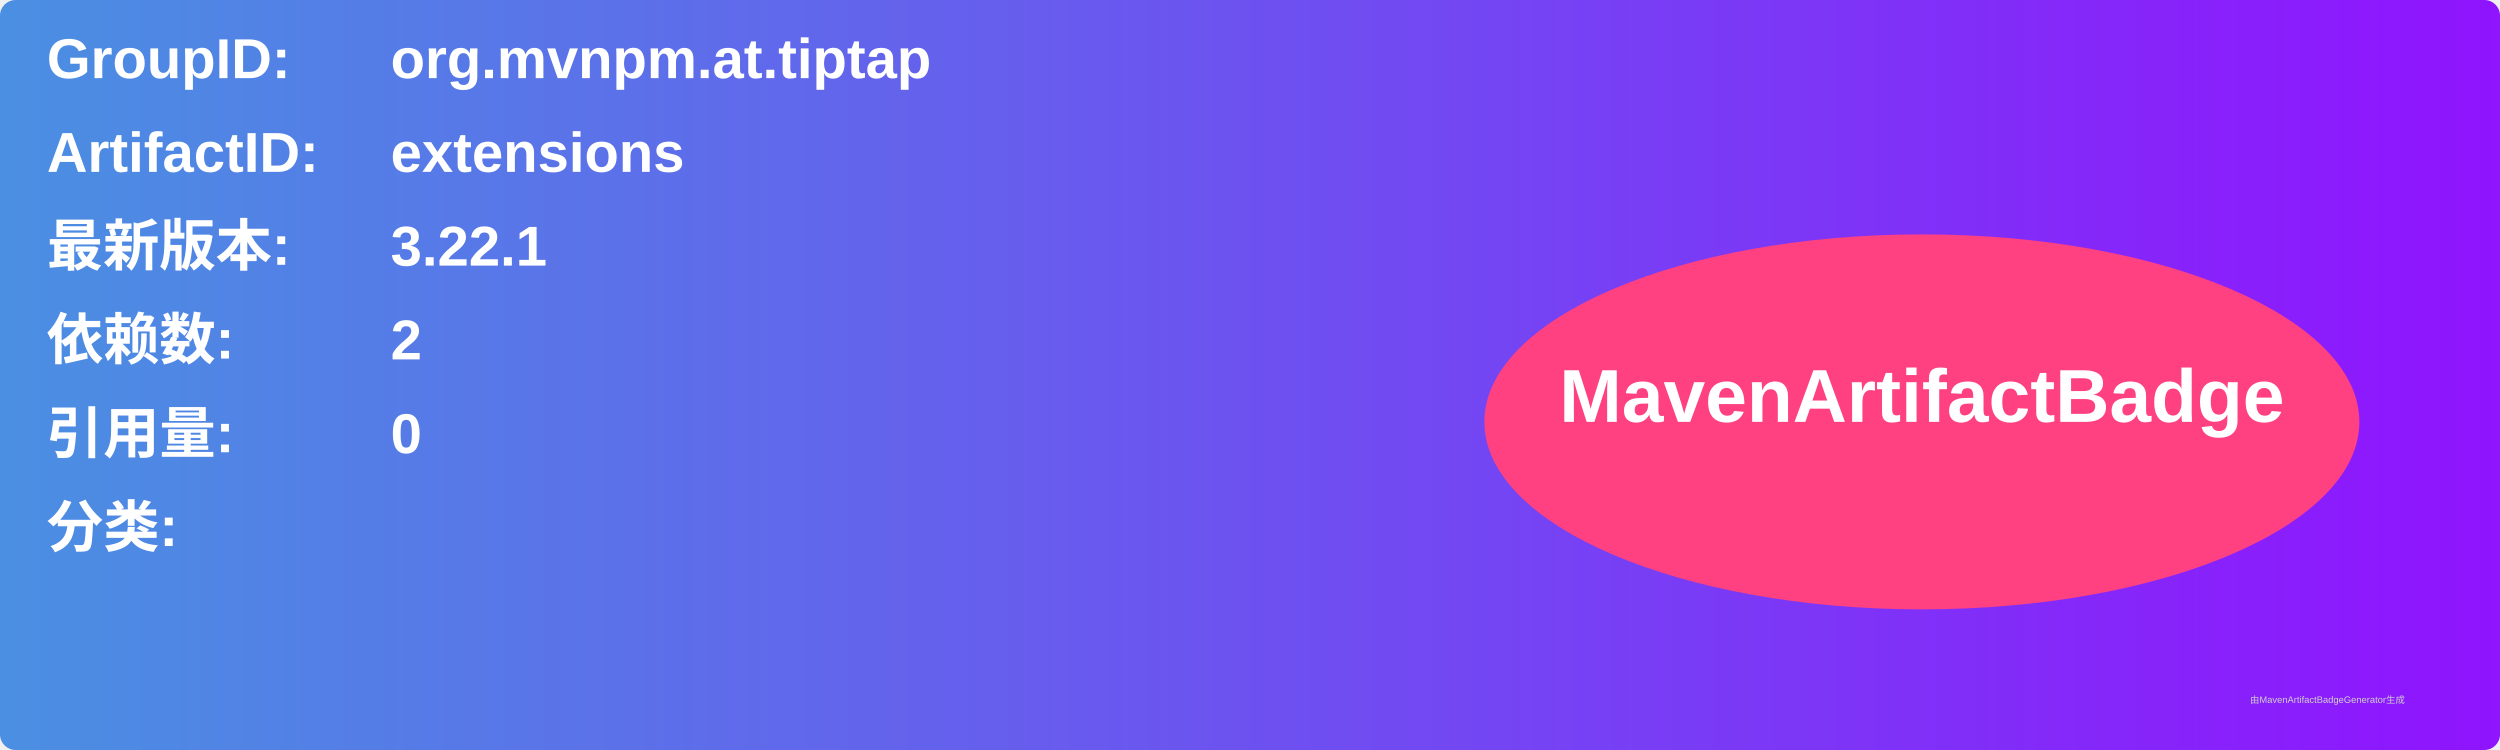
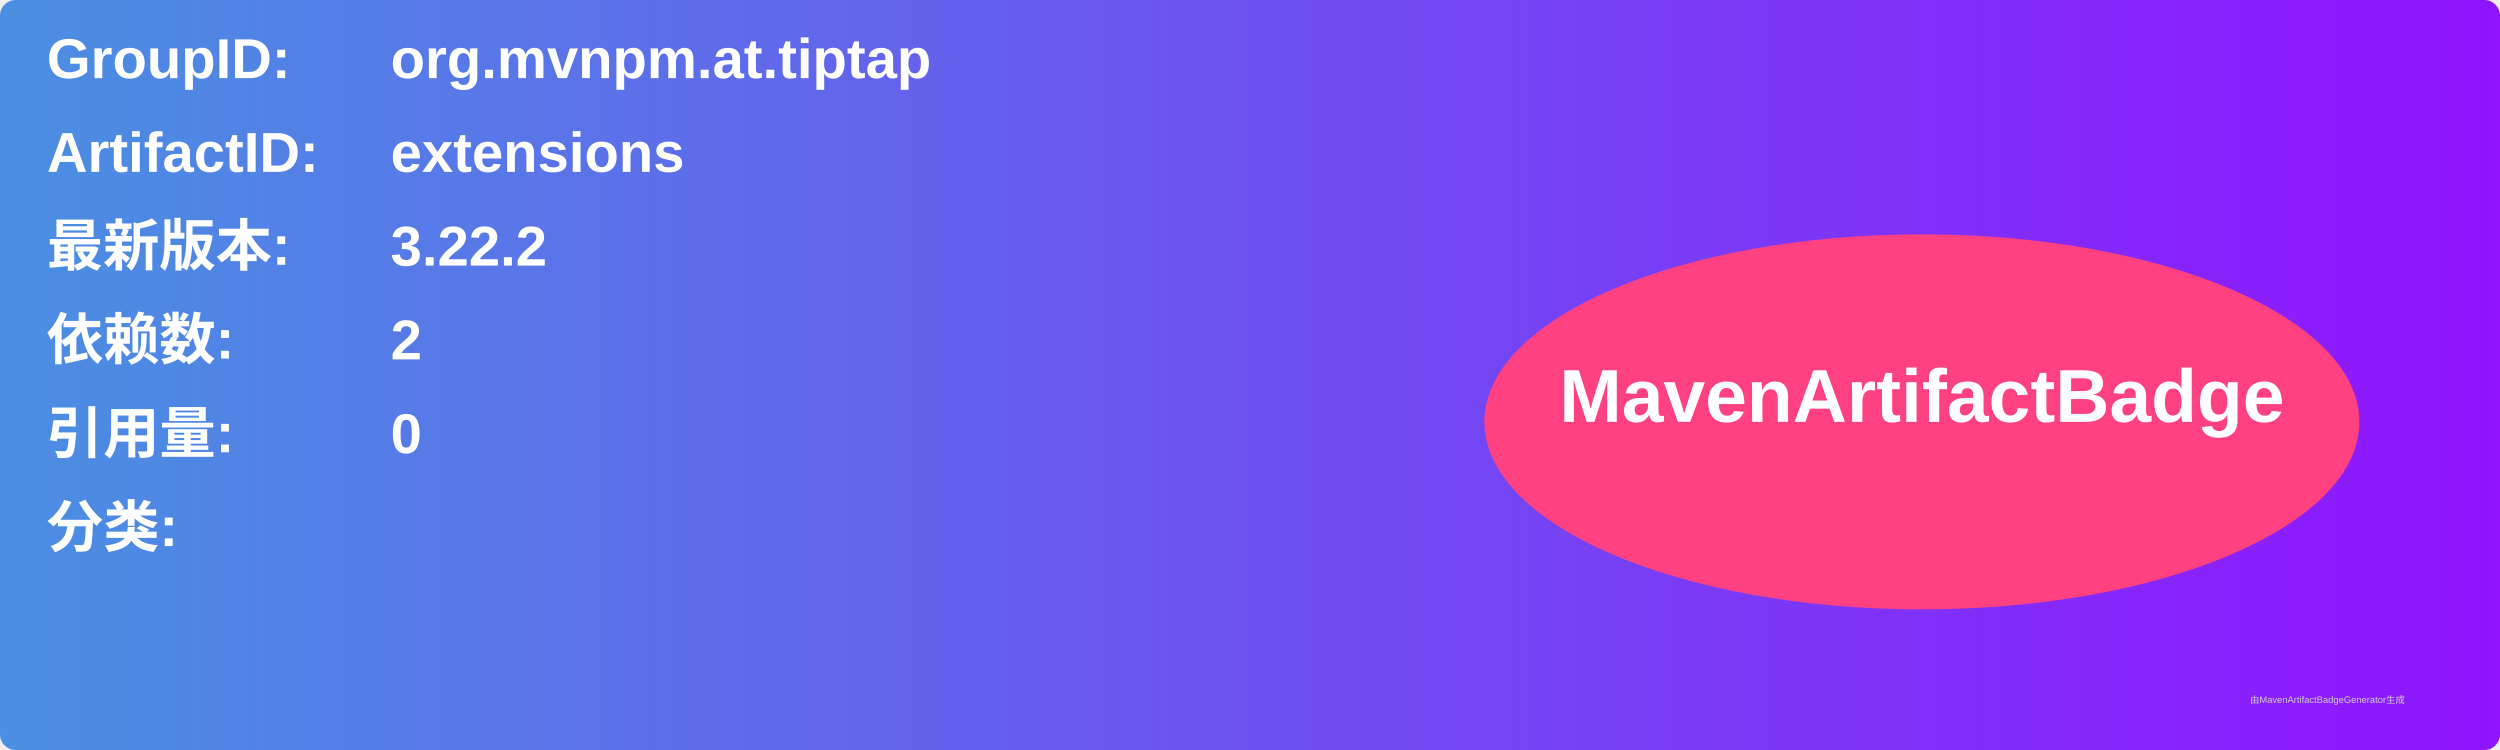
<svg xmlns="http://www.w3.org/2000/svg" width="800" height="240" viewBox="0 0 800 240">
  <linearGradient id="grad" x1="0%" y1="0%" x2="100%" y2="0%">
    <stop offset="0%" stop-color="#4a90e2" />
    <stop offset="100%" stop-color="#9013fe" />
  </linearGradient>
  <rect width="100%" height="100%" rx="5" ry="5" fill="url(#grad)" />
  <g transform="translate(15, 15)">
    <text x="0" y="10" font-family="Arial" font-size="18" fill="white" font-weight="bold" width="260">GroupID:</text>
    <text x="110" y="10" font-family="Arial" font-size="18" fill="white" font-weight="bold" width="460">org.mvnpm.at.tiptap</text>
    <text x="0" y="40" font-family="Arial" font-size="18" fill="white" font-weight="bold" width="260">ArtifactID:</text>
    <text x="110" y="40" font-family="Arial" font-size="18" fill="white" font-weight="bold" width="460">extensions</text>
    <text x="0" y="70" font-family="Arial" font-size="18" fill="white" font-weight="bold">最新版本:</text>
    <text x="110" y="70" font-family="Arial" font-size="18" fill="white" font-weight="bold">
-       <tspan font-weight="bold">3.22.1</tspan>
+       <tspan font-weight="bold">3.22.2</tspan>
    </text>
    <text x="0" y="100" font-family="Arial" font-size="18" fill="white" font-weight="bold">依赖数: </text>
    <text x="110" y="100" font-family="Arial" font-size="18" fill="white">
      <tspan font-weight="bold">2</tspan>
    </text>
    <text x="0" y="130" font-family="Arial" font-size="18" fill="white" font-weight="bold">引用量: </text>
    <text x="110" y="130" font-family="Arial" font-size="18" fill="white">
      <tspan font-weight="bold">0</tspan>
    </text>
    <text x="0" y="160" font-family="Arial" font-size="18" fill="white" font-weight="bold">分类:</text>
    <text x="10" y="190" font-family="Arial" font-size="10" fill="white">
      <tspan font-weight="bold" />
    </text>
    <ellipse cx="600" cy="120" rx="140" ry="60" fill="#ff4081" />
    <text x="600" y="120" text-anchor="middle" font-family="Arial" font-size="24" fill="white" font-weight="bold">MavenArtifactBadge</text>
  </g>
  <text x="720" y="225" font-family="Arial" font-size="3" fill="#d0d0d0">由MavenArtifactBadgeGenerator生成</text>
</svg>
